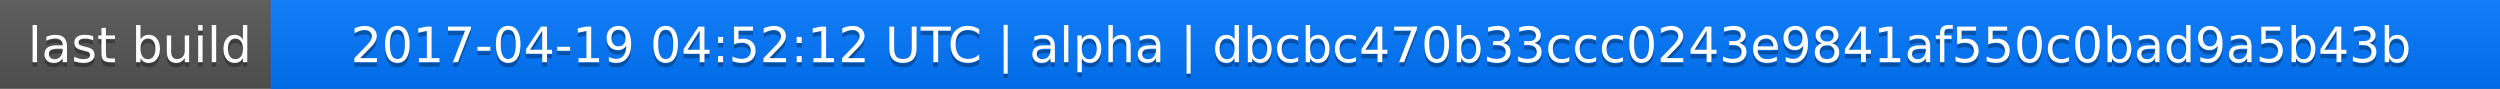
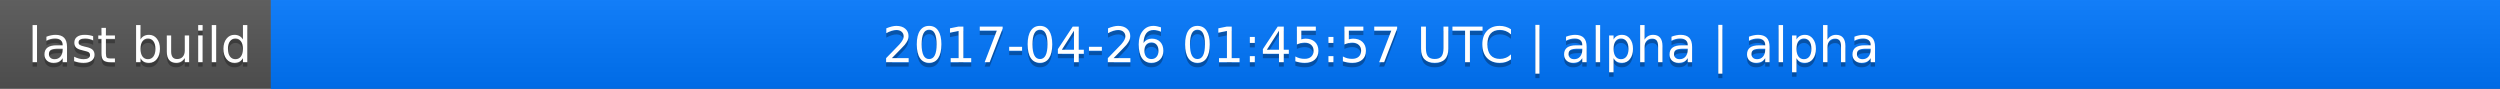
<svg xmlns="http://www.w3.org/2000/svg" width="563" height="20">
  <linearGradient id="a" x2="0" y2="100%">
    <stop offset="0" stop-color="#bbb" stop-opacity=".1" />
    <stop offset="1" stop-opacity=".1" />
  </linearGradient>
  <rect rx="0" width="563" height="20" fill="#555" />
  <rect rx="0" x="61" width="502" height="20" fill="#07f" />
  <path fill="#07f" d="M61 0h4v20h-4z" />
  <rect rx="0" width="563" height="20" fill="url(#a)" />
  <g fill="#fff" text-anchor="middle" font-family="DejaVu Sans,Verdana,Geneva,sans-serif" font-size="11">
    <text x="31.5" y="15" fill="#010101" fill-opacity=".3">last build</text>
    <text x="31.5" y="14">last build</text>
-     <text x="311" y="15" fill="#010101" fill-opacity=".3">2017-04-19 04:52:12 UTC | alpha | dbcbc470b33ccc0243e9841af550c0bad9a5b43b</text>
-     <text x="311" y="14">2017-04-19 04:52:12 UTC | alpha | dbcbc470b33ccc0243e9841af550c0bad9a5b43b</text>
+     <text x="311" y="15" fill="#010101" fill-opacity=".3">2017-04-26 01:45:57 UTC | alpha | alpha</text>
+     <text x="311" y="14">2017-04-26 01:45:57 UTC | alpha | alpha</text>
  </g>
</svg>
